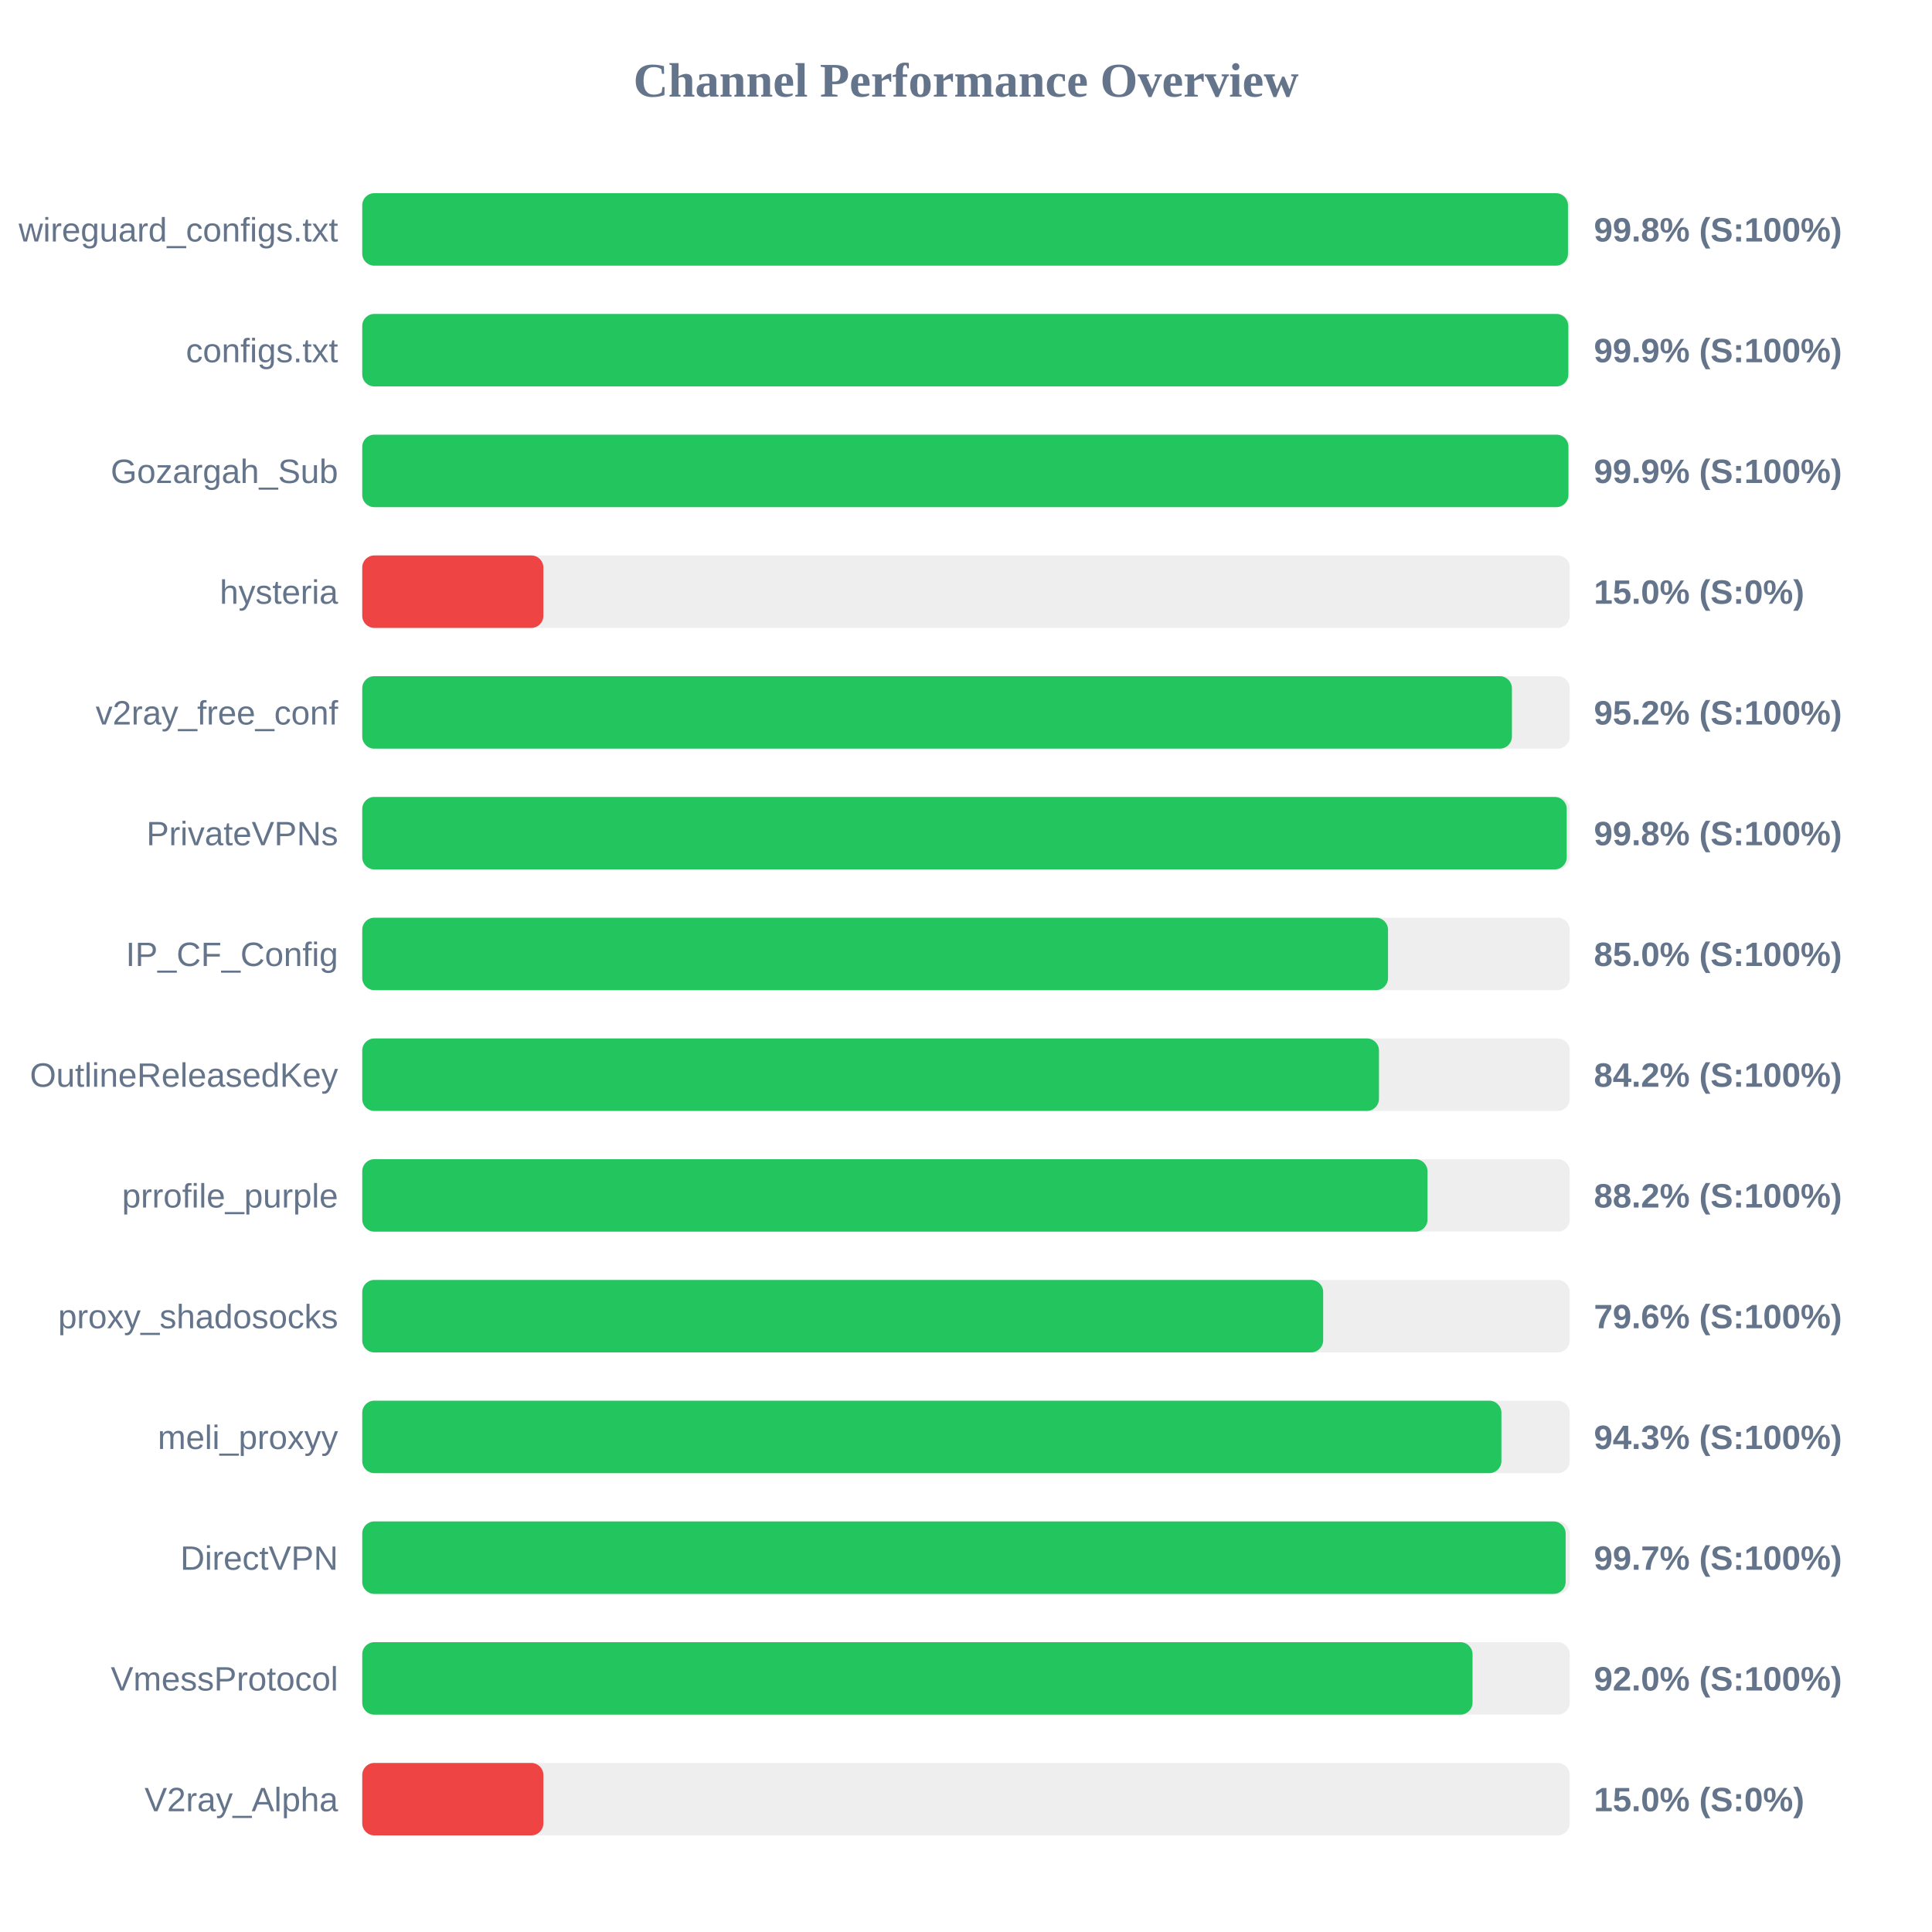
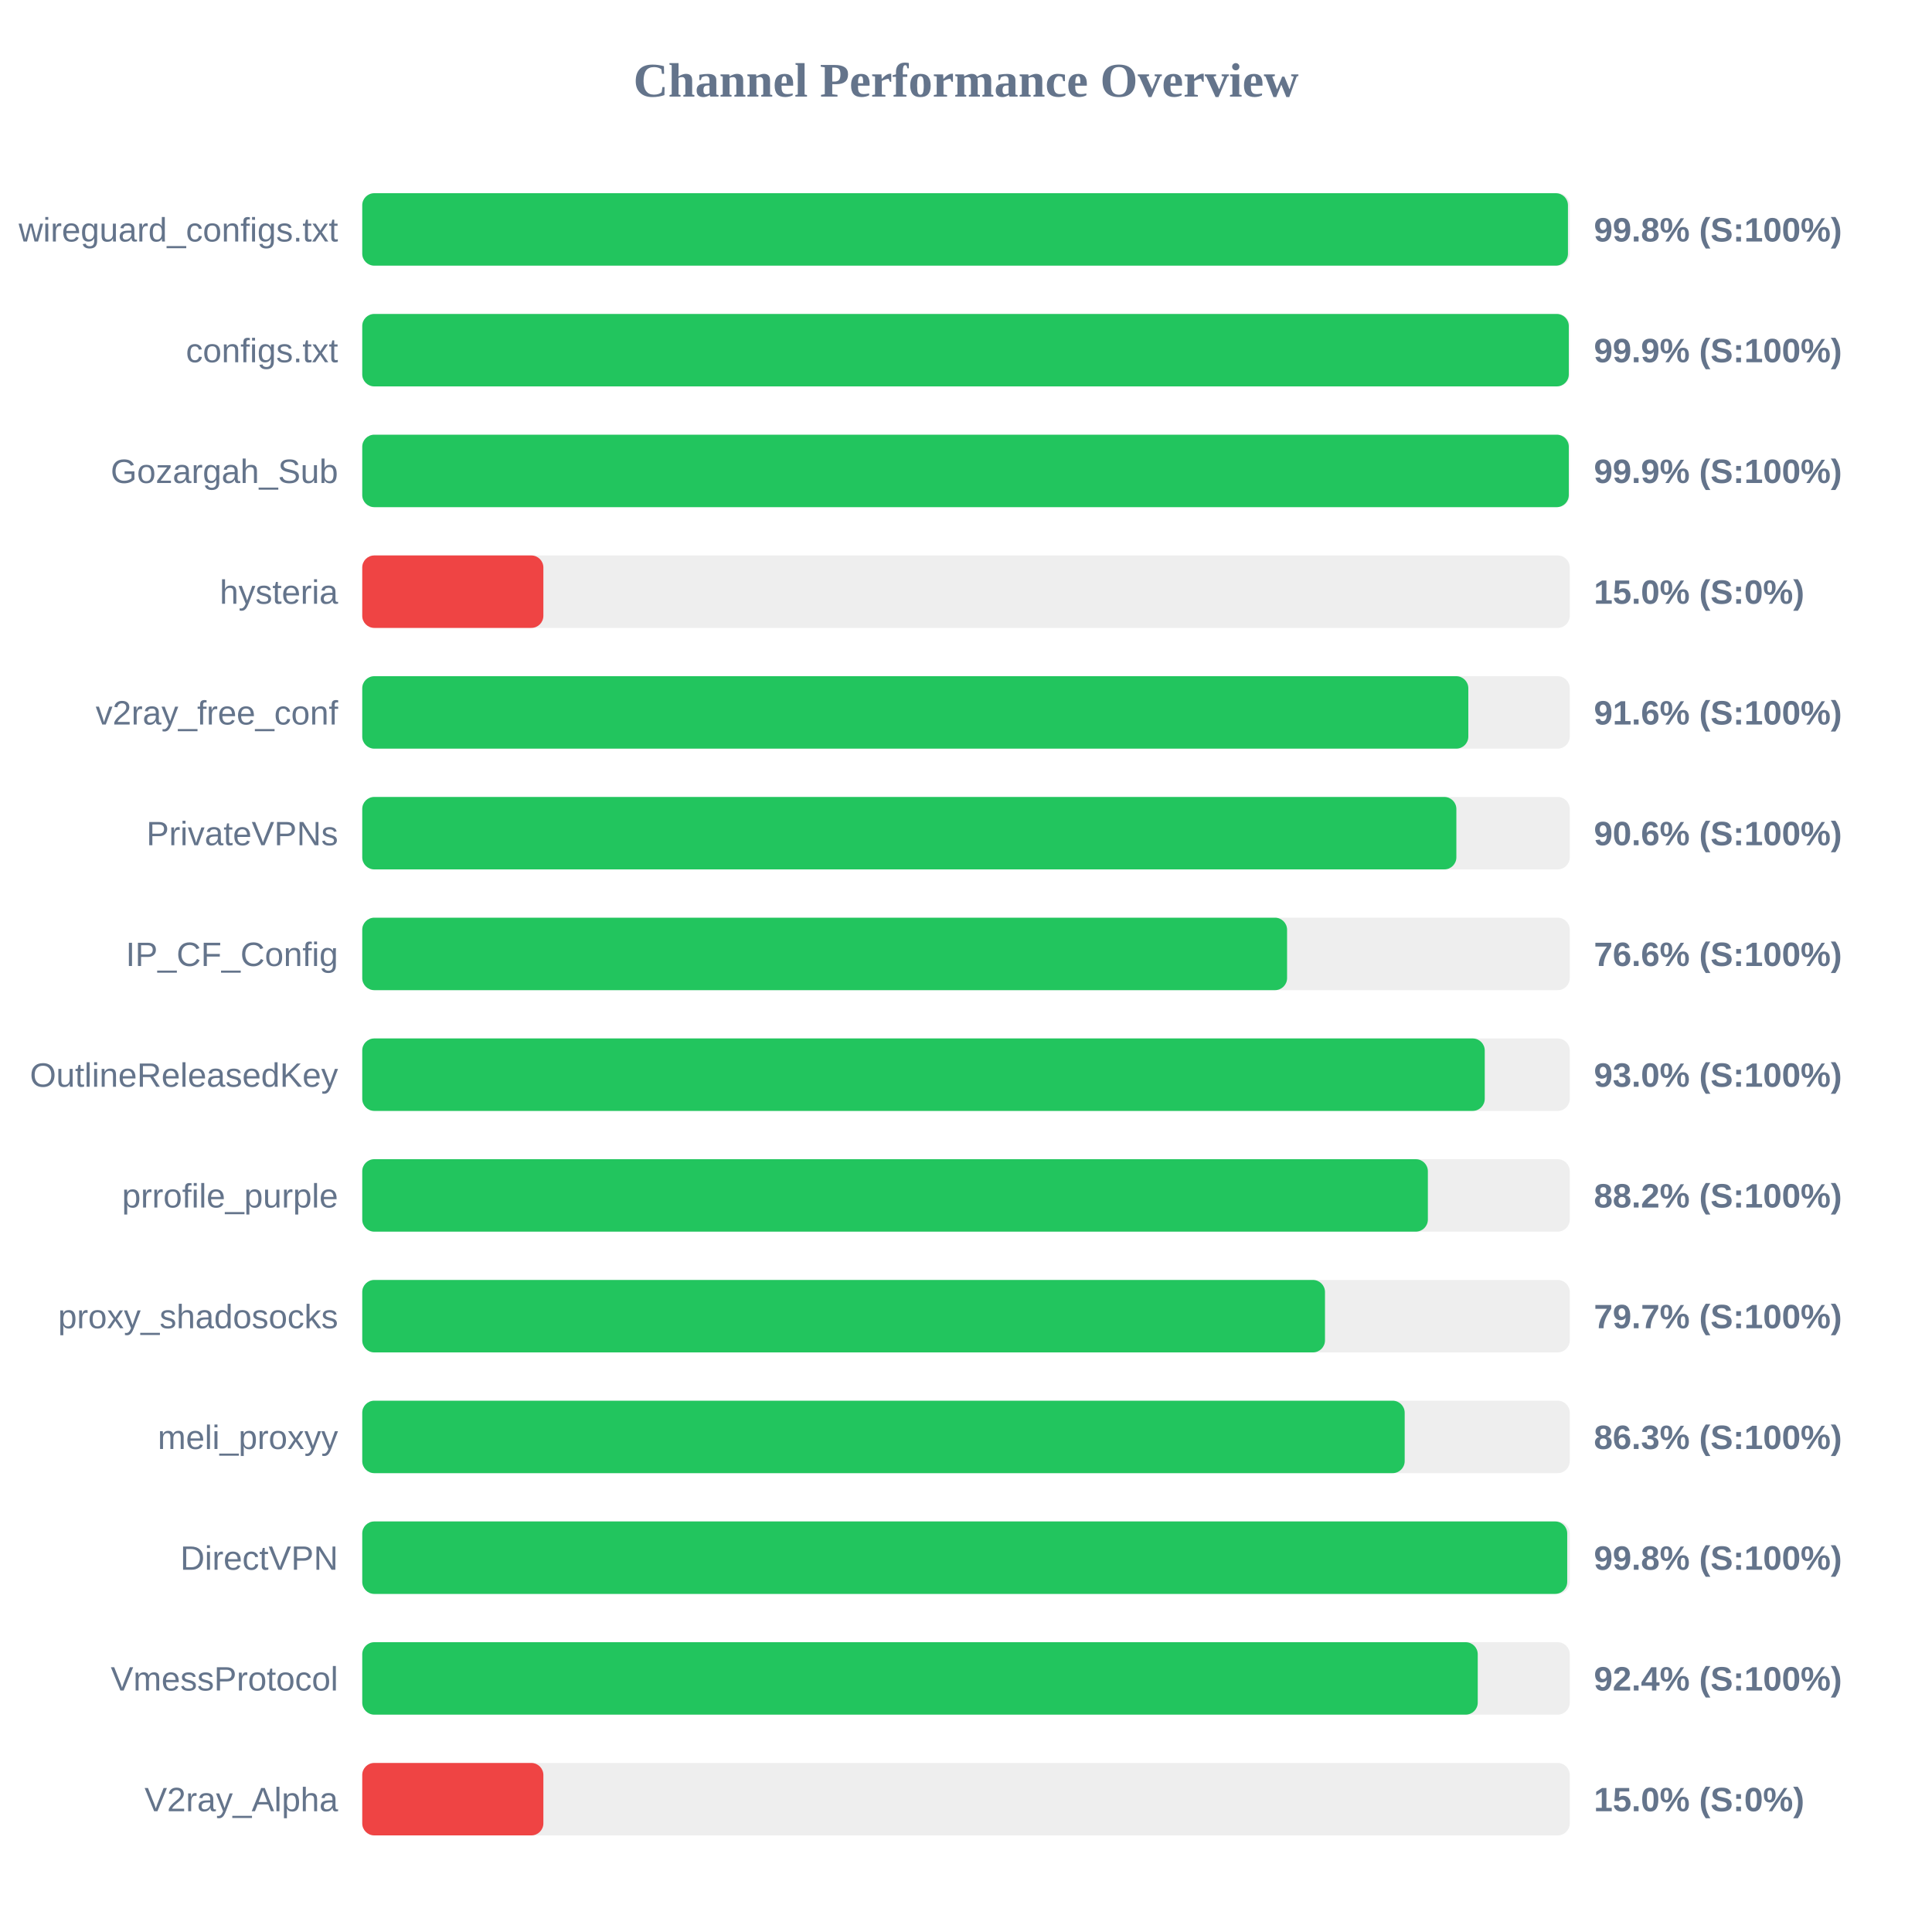
<svg xmlns="http://www.w3.org/2000/svg" width="800" height="800" version="1.1">
  <style>
        .row { font: 14px Arial; fill: #64748b; }
        .score { font: bold 14px Arial; fill: #64748b; }
    </style>
  <text x="400" y="40" text-anchor="middle" font-size="20px" font-weight="bold" fill="#64748b">Channel Performance Overview</text>
  <rect x="150" y="80" width="500" height="30" fill="#eee" rx="5" />
  <rect x="150" y="80" width="499.25" height="30" fill="#22c55e" rx="5" />
  <text x="140" y="100" text-anchor="end" class="row">wireguard_configs.txt</text>
  <text x="660" y="100" text-anchor="start" class="score">99.8% (S:100%)</text>
  <rect x="150" y="130" width="500" height="30" fill="#eee" rx="5" />
-   <rect x="150" y="130" width="499.4" height="30" fill="#22c55e" rx="5" />
+   <rect x="150" y="130" width="499.6" height="30" fill="#22c55e" rx="5" />
  <text x="140" y="150" text-anchor="end" class="row">configs.txt</text>
  <text x="660" y="150" text-anchor="start" class="score">99.9% (S:100%)</text>
  <rect x="150" y="180" width="500" height="30" fill="#eee" rx="5" />
-   <rect x="150" y="180" width="499.45" height="30" fill="#22c55e" rx="5" />
+   <rect x="150" y="180" width="499.6" height="30" fill="#22c55e" rx="5" />
  <text x="140" y="200" text-anchor="end" class="row">Gozargah_Sub</text>
  <text x="660" y="200" text-anchor="start" class="score">99.9% (S:100%)</text>
  <rect x="150" y="230" width="500" height="30" fill="#eee" rx="5" />
  <rect x="150" y="230" width="75.0" height="30" fill="#ef4444" rx="5" />
  <text x="140" y="250" text-anchor="end" class="row">hysteria</text>
  <text x="660" y="250" text-anchor="start" class="score">15.0% (S:0%)</text>
  <rect x="150" y="280" width="500" height="30" fill="#eee" rx="5" />
-   <rect x="150" y="280" width="476.05" height="30" fill="#22c55e" rx="5" />
+   <rect x="150" y="280" width="458.0" height="30" fill="#22c55e" rx="5" />
  <text x="140" y="300" text-anchor="end" class="row">v2ray_free_conf</text>
-   <text x="660" y="300" text-anchor="start" class="score">95.2% (S:100%)</text>
+   <text x="660" y="300" text-anchor="start" class="score">91.6% (S:100%)</text>
  <rect x="150" y="330" width="500" height="30" fill="#eee" rx="5" />
-   <rect x="150" y="330" width="498.75" height="30" fill="#22c55e" rx="5" />
+   <rect x="150" y="330" width="453.05" height="30" fill="#22c55e" rx="5" />
  <text x="140" y="350" text-anchor="end" class="row">PrivateVPNs</text>
-   <text x="660" y="350" text-anchor="start" class="score">99.8% (S:100%)</text>
+   <text x="660" y="350" text-anchor="start" class="score">90.6% (S:100%)</text>
  <rect x="150" y="380" width="500" height="30" fill="#eee" rx="5" />
-   <rect x="150" y="380" width="424.75" height="30" fill="#22c55e" rx="5" />
+   <rect x="150" y="380" width="382.95" height="30" fill="#22c55e" rx="5" />
  <text x="140" y="400" text-anchor="end" class="row">IP_CF_Config</text>
-   <text x="660" y="400" text-anchor="start" class="score">85.0% (S:100%)</text>
+   <text x="660" y="400" text-anchor="start" class="score">76.6% (S:100%)</text>
  <rect x="150" y="430" width="500" height="30" fill="#eee" rx="5" />
-   <rect x="150" y="430" width="421.0" height="30" fill="#22c55e" rx="5" />
+   <rect x="150" y="430" width="464.8" height="30" fill="#22c55e" rx="5" />
  <text x="140" y="450" text-anchor="end" class="row">OutlineReleasedKey</text>
-   <text x="660" y="450" text-anchor="start" class="score">84.2% (S:100%)</text>
+   <text x="660" y="450" text-anchor="start" class="score">93.0% (S:100%)</text>
  <rect x="150" y="480" width="500" height="30" fill="#eee" rx="5" />
-   <rect x="150" y="480" width="441.1" height="30" fill="#22c55e" rx="5" />
+   <rect x="150" y="480" width="441.25" height="30" fill="#22c55e" rx="5" />
  <text x="140" y="500" text-anchor="end" class="row">prrofile_purple</text>
  <text x="660" y="500" text-anchor="start" class="score">88.2% (S:100%)</text>
  <rect x="150" y="530" width="500" height="30" fill="#eee" rx="5" />
-   <rect x="150" y="530" width="397.9" height="30" fill="#22c55e" rx="5" />
+   <rect x="150" y="530" width="398.65" height="30" fill="#22c55e" rx="5" />
  <text x="140" y="550" text-anchor="end" class="row">proxy_shadosocks</text>
-   <text x="660" y="550" text-anchor="start" class="score">79.6% (S:100%)</text>
+   <text x="660" y="550" text-anchor="start" class="score">79.7% (S:100%)</text>
  <rect x="150" y="580" width="500" height="30" fill="#eee" rx="5" />
-   <rect x="150" y="580" width="471.7" height="30" fill="#22c55e" rx="5" />
+   <rect x="150" y="580" width="431.65" height="30" fill="#22c55e" rx="5" />
  <text x="140" y="600" text-anchor="end" class="row">meli_proxyy</text>
-   <text x="660" y="600" text-anchor="start" class="score">94.3% (S:100%)</text>
+   <text x="660" y="600" text-anchor="start" class="score">86.3% (S:100%)</text>
  <rect x="150" y="630" width="500" height="30" fill="#eee" rx="5" />
-   <rect x="150" y="630" width="498.3" height="30" fill="#22c55e" rx="5" />
+   <rect x="150" y="630" width="498.95" height="30" fill="#22c55e" rx="5" />
  <text x="140" y="650" text-anchor="end" class="row">DirectVPN</text>
-   <text x="660" y="650" text-anchor="start" class="score">99.7% (S:100%)</text>
+   <text x="660" y="650" text-anchor="start" class="score">99.8% (S:100%)</text>
  <rect x="150" y="680" width="500" height="30" fill="#eee" rx="5" />
-   <rect x="150" y="680" width="459.75" height="30" fill="#22c55e" rx="5" />
+   <rect x="150" y="680" width="461.9" height="30" fill="#22c55e" rx="5" />
  <text x="140" y="700" text-anchor="end" class="row">VmessProtocol</text>
-   <text x="660" y="700" text-anchor="start" class="score">92.0% (S:100%)</text>
+   <text x="660" y="700" text-anchor="start" class="score">92.4% (S:100%)</text>
  <rect x="150" y="730" width="500" height="30" fill="#eee" rx="5" />
  <rect x="150" y="730" width="75.0" height="30" fill="#ef4444" rx="5" />
  <text x="140" y="750" text-anchor="end" class="row">V2ray_Alpha</text>
  <text x="660" y="750" text-anchor="start" class="score">15.0% (S:0%)</text>
</svg>
